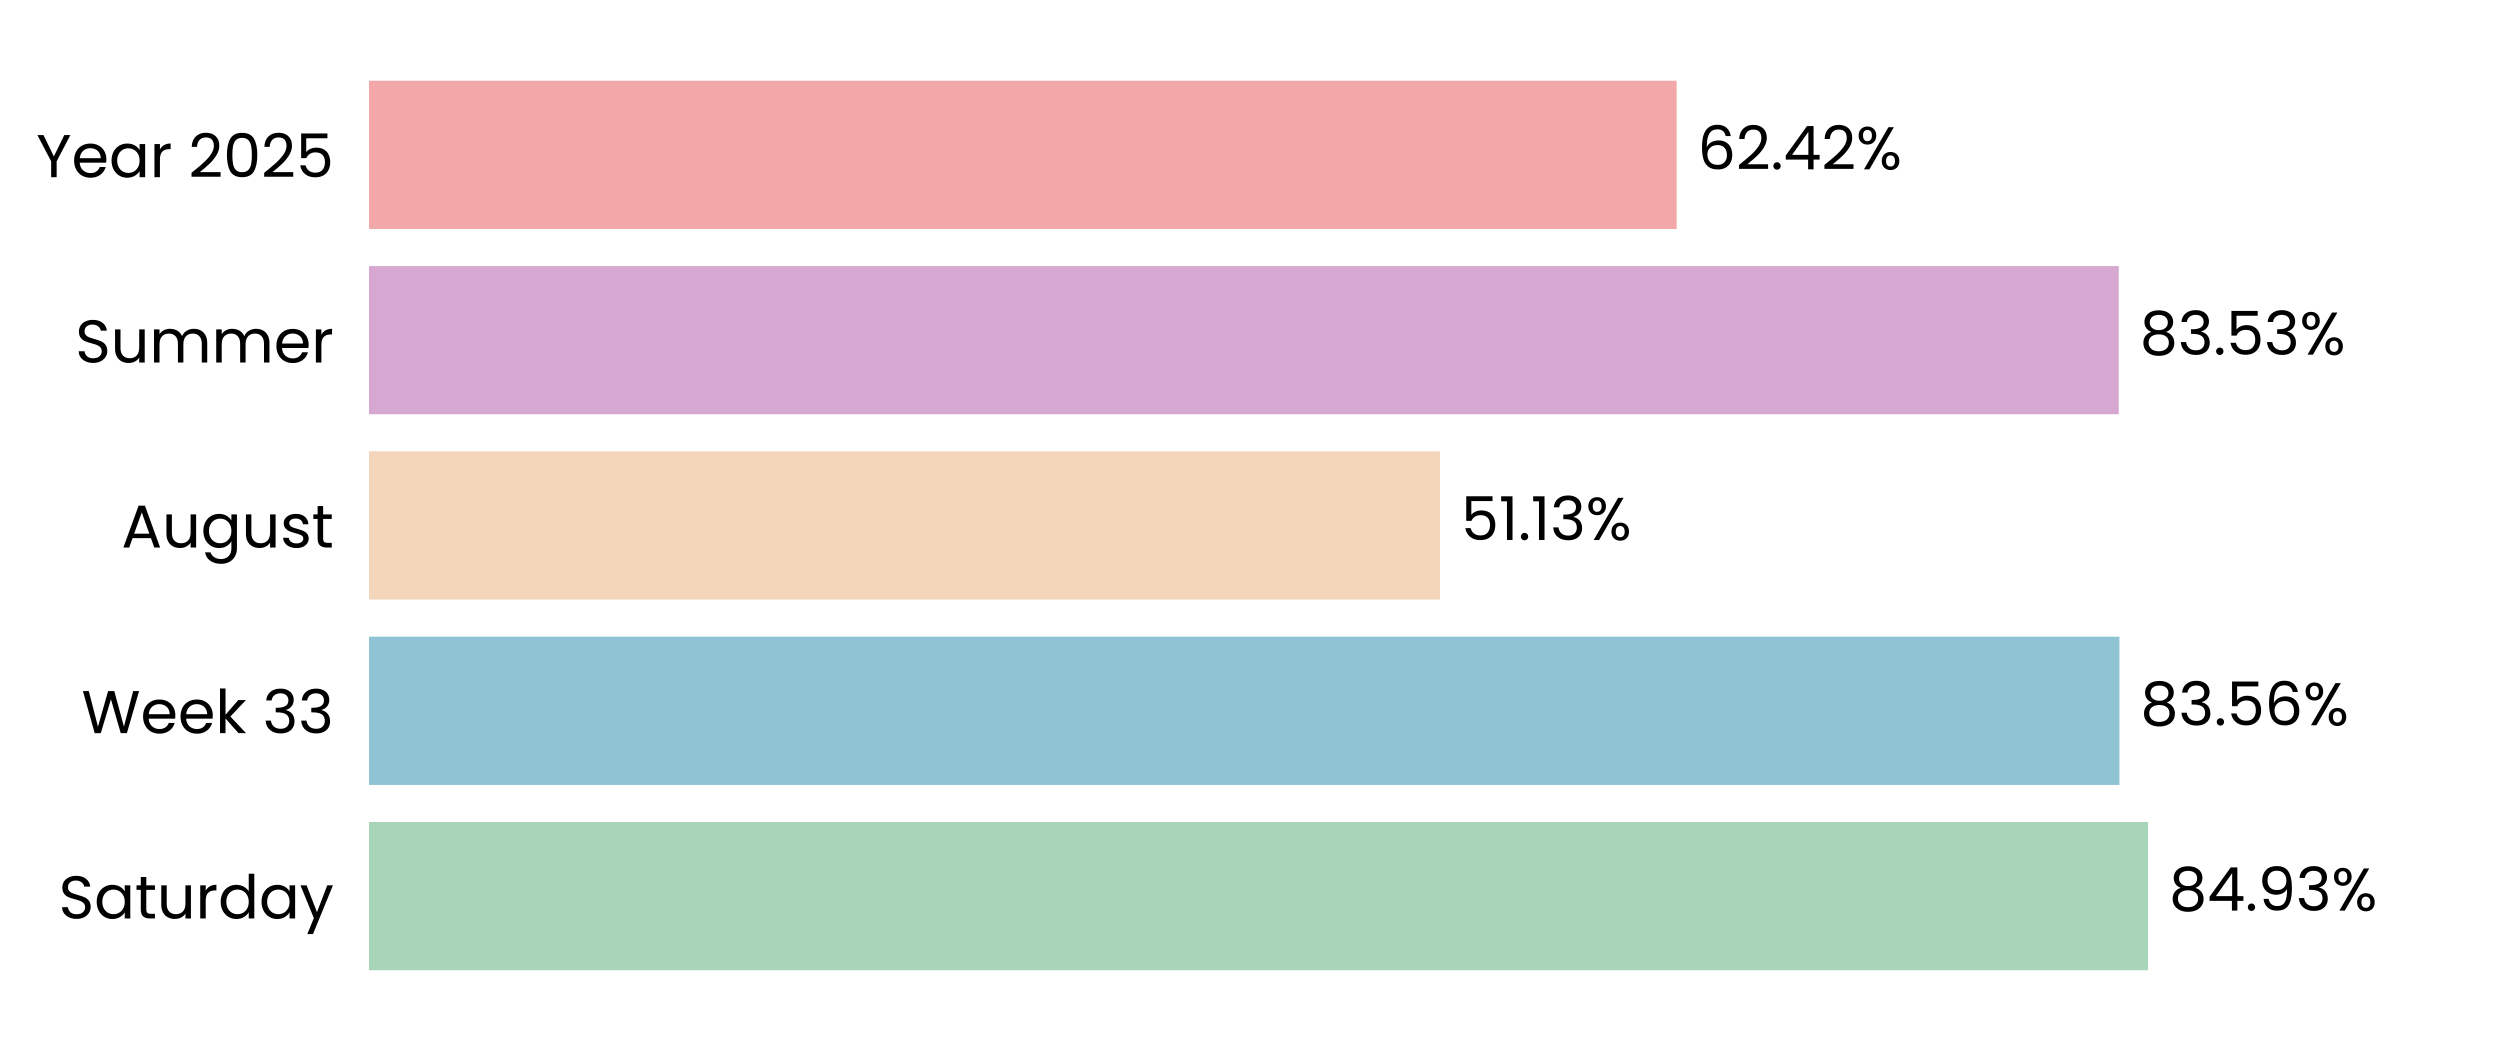
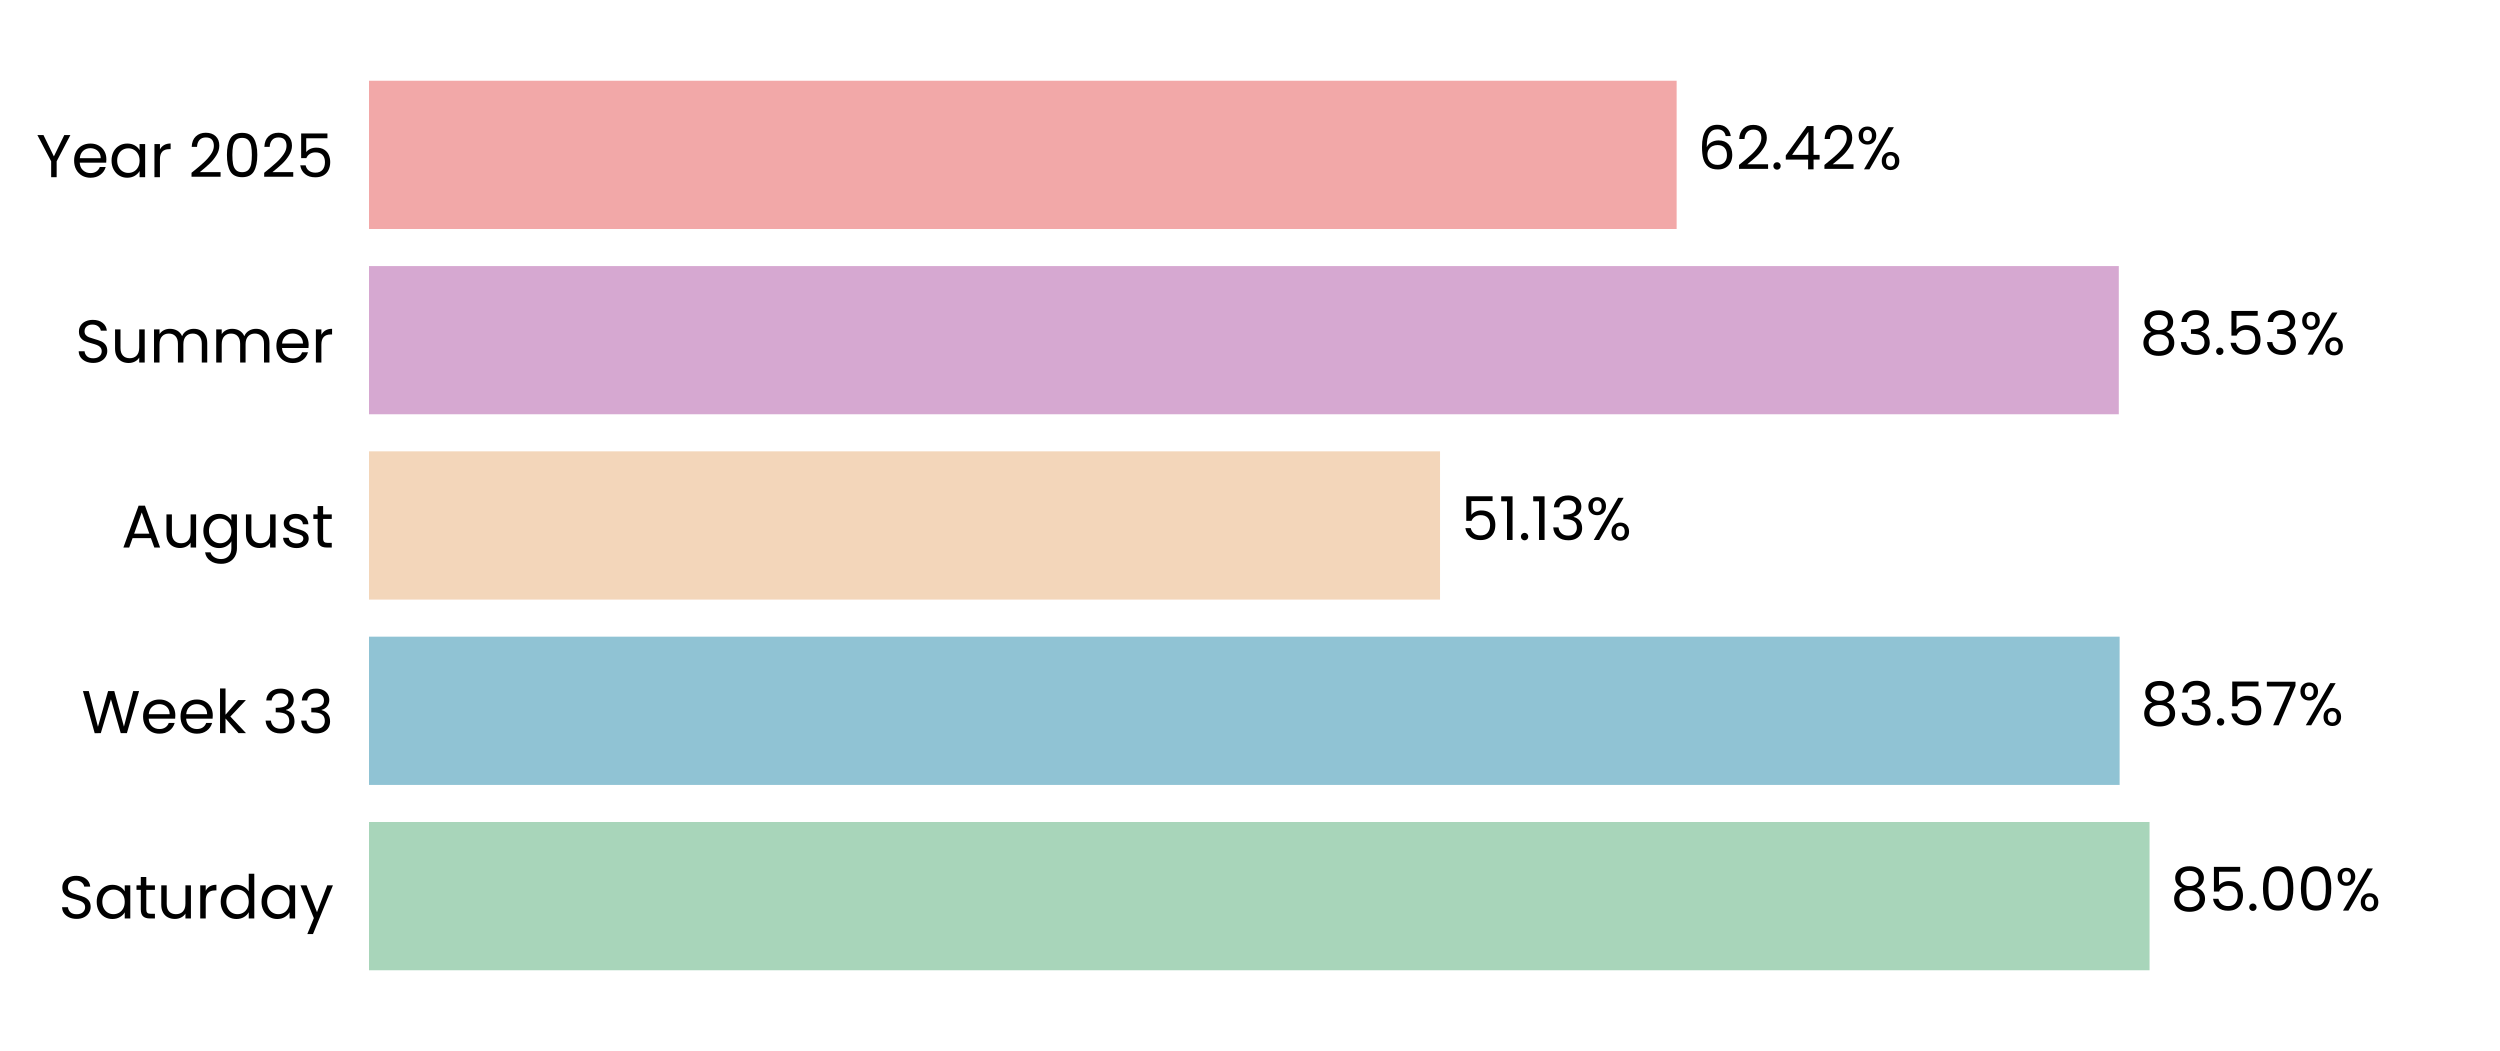
<svg xmlns="http://www.w3.org/2000/svg" xmlns:xlink="http://www.w3.org/1999/xlink" width="496.691pt" height="208.8pt" viewBox="0 0 496.691 208.8" version="1.1">
  <defs>
    <style type="text/css">*{stroke-linejoin: round; stroke-linecap: butt}</style>
  </defs>
  <g id="figure_1">
    <g id="patch_1">
      <path d="M 0 208.8  L 496.691 208.8  L 496.691 0  L 0 0  L 0 208.8  z " style="fill: none" />
    </g>
    <g id="axes_1">
      <g id="patch_2">
        <path d="M 73.311 201.6  L 489.491 201.6  L 489.491 7.2  L 73.311 7.2  L 73.311 201.6  z " style="fill: none" />
      </g>
      <g id="patch_3">
-         <path d="M 73.311 192.764  L 426.775 192.764  L 426.775 163.309  L 73.311 163.309  z " clip-path="url(#pd11b599d9f)" style="fill: #a8d5ba" />
+         <path d="M 73.311 192.764  L 427.064 192.764  L 427.064 163.309  L 73.311 163.309  z " clip-path="url(#p4473cf8489)" style="fill: #a8d5ba" />
      </g>
      <g id="patch_4">
-         <path d="M 73.311 155.945  L 421.078 155.945  L 421.078 126.491  L 73.311 126.491  z " clip-path="url(#pd11b599d9f)" style="fill: #90c3d4" />
+         <path d="M 73.311 155.945  L 421.119 155.945  L 421.119 126.491  L 73.311 126.491  z " clip-path="url(#p4473cf8489)" style="fill: #90c3d4" />
      </g>
      <g id="patch_5">
-         <path d="M 73.311 119.127  L 286.091 119.127  L 286.091 89.673  L 73.311 89.673  z " clip-path="url(#pd11b599d9f)" style="fill: #f3d6ba" />
+         <path d="M 73.311 119.127  L 286.1 119.127  L 286.1 89.673  L 73.311 89.673  z " clip-path="url(#p4473cf8489)" style="fill: #f3d6ba" />
      </g>
      <g id="patch_6">
-         <path d="M 73.311 82.309  L 420.954 82.309  L 420.954 52.855  L 73.311 52.855  z " clip-path="url(#pd11b599d9f)" style="fill: #d6a8d1" />
+         <path d="M 73.311 82.309  L 420.957 82.309  L 420.957 52.855  L 73.311 52.855  z " clip-path="url(#p4473cf8489)" style="fill: #d6a8d1" />
      </g>
      <g id="patch_7">
-         <path d="M 73.311 45.491  L 333.109 45.491  L 333.109 16.036  L 73.311 16.036  z " clip-path="url(#pd11b599d9f)" style="fill: #f2a8a8" />
+         <path d="M 73.311 45.491  L 333.11 45.491  L 333.11 16.036  L 73.311 16.036  z " clip-path="url(#p4473cf8489)" style="fill: #f2a8a8" />
      </g>
      <g id="matplotlib.axis_1">
        <g id="ytick_1">
          <g id="text_1">
            <g transform="translate(11.65312 182.4764) scale(0.12 -0.12)">
              <defs>
                <path id="Poppins-Regular-53" d="M 1907 -45  Q 1466 -45 1117 112  Q 768 269 569 547  Q 371 826 365 1190  L 986 1190  Q 1018 877 1245 662  Q 1472 448 1907 448  Q 2323 448 2563 656  Q 2803 864 2803 1190  Q 2803 1446 2662 1606  Q 2522 1766 2310 1849  Q 2099 1933 1741 2029  Q 1299 2144 1033 2259  Q 768 2374 579 2620  Q 390 2867 390 3283  Q 390 3648 576 3929  Q 762 4211 1098 4364  Q 1434 4518 1869 4518  Q 2496 4518 2896 4204  Q 3296 3891 3347 3373  L 2707 3373  Q 2675 3629 2438 3824  Q 2202 4019 1811 4019  Q 1446 4019 1216 3830  Q 986 3642 986 3302  Q 986 3059 1123 2905  Q 1261 2752 1462 2672  Q 1664 2592 2029 2490  Q 2470 2368 2739 2249  Q 3008 2131 3200 1884  Q 3392 1638 3392 1216  Q 3392 890 3219 602  Q 3046 314 2707 134  Q 2368 -45 1907 -45  z " transform="scale(0.015625)" />
                <path id="Poppins-Regular-61" d="M 275 1766  Q 275 2304 492 2710  Q 710 3117 1091 3341  Q 1472 3565 1939 3565  Q 2400 3565 2739 3366  Q 3078 3168 3245 2867  L 3245 3507  L 3834 3507  L 3834 0  L 3245 0  L 3245 653  Q 3072 346 2729 144  Q 2387 -58 1933 -58  Q 1466 -58 1088 172  Q 710 403 492 819  Q 275 1235 275 1766  z M 3245 1760  Q 3245 2157 3085 2451  Q 2925 2746 2653 2902  Q 2381 3059 2054 3059  Q 1728 3059 1459 2905  Q 1190 2752 1030 2457  Q 870 2163 870 1766  Q 870 1363 1030 1065  Q 1190 768 1459 611  Q 1728 454 2054 454  Q 2381 454 2653 611  Q 2925 768 3085 1065  Q 3245 1363 3245 1760  z " transform="scale(0.015625)" />
                <path id="Poppins-Regular-74" d="M 1203 3027  L 1203 960  Q 1203 704 1312 598  Q 1421 493 1690 493  L 2118 493  L 2118 0  L 1594 0  Q 1107 0 864 224  Q 621 448 621 960  L 621 3027  L 166 3027  L 166 3507  L 621 3507  L 621 4390  L 1203 4390  L 1203 3507  L 2118 3507  L 2118 3027  L 1203 3027  z " transform="scale(0.015625)" />
                <path id="Poppins-Regular-75" d="M 3603 3507  L 3603 0  L 3021 0  L 3021 518  Q 2854 250 2556 99  Q 2259 -51 1901 -51  Q 1491 -51 1164 118  Q 838 288 649 627  Q 461 966 461 1453  L 461 3507  L 1037 3507  L 1037 1530  Q 1037 1011 1299 732  Q 1562 454 2016 454  Q 2483 454 2752 742  Q 3021 1030 3021 1581  L 3021 3507  L 3603 3507  z " transform="scale(0.015625)" />
                <path id="Poppins-Regular-72" d="M 1075 2938  Q 1229 3238 1513 3404  Q 1798 3571 2208 3571  L 2208 2970  L 2054 2970  Q 1075 2970 1075 1907  L 1075 0  L 493 0  L 493 3507  L 1075 3507  L 1075 2938  z " transform="scale(0.015625)" />
                <path id="Poppins-Regular-64" d="M 275 1766  Q 275 2304 492 2710  Q 710 3117 1091 3341  Q 1472 3565 1946 3565  Q 2355 3565 2707 3376  Q 3059 3187 3245 2880  L 3245 4736  L 3834 4736  L 3834 0  L 3245 0  L 3245 659  Q 3072 346 2733 144  Q 2394 -58 1939 -58  Q 1472 -58 1091 172  Q 710 403 492 819  Q 275 1235 275 1766  z M 3245 1760  Q 3245 2157 3085 2451  Q 2925 2746 2653 2902  Q 2381 3059 2054 3059  Q 1728 3059 1459 2905  Q 1190 2752 1030 2457  Q 870 2163 870 1766  Q 870 1363 1030 1065  Q 1190 768 1459 611  Q 1728 454 2054 454  Q 2381 454 2653 611  Q 2925 768 3085 1065  Q 3245 1363 3245 1760  z " transform="scale(0.015625)" />
                <path id="Poppins-Regular-79" d="M 3514 3507  L 1402 -1651  L 800 -1651  L 1491 38  L 77 3507  L 723 3507  L 1824 666  L 2912 3507  L 3514 3507  z " transform="scale(0.015625)" />
              </defs>
              <use xlink:href="#Poppins-Regular-53" />
              <use xlink:href="#Poppins-Regular-61" transform="translate(58.7 0)" />
              <use xlink:href="#Poppins-Regular-74" transform="translate(126.3 0)" />
              <use xlink:href="#Poppins-Regular-75" transform="translate(162.7 0)" />
              <use xlink:href="#Poppins-Regular-72" transform="translate(226.7 0)" />
              <use xlink:href="#Poppins-Regular-64" transform="translate(264 0)" />
              <use xlink:href="#Poppins-Regular-61" transform="translate(331.5999 0)" />
              <use xlink:href="#Poppins-Regular-79" transform="translate(399.1999 0)" />
            </g>
          </g>
        </g>
        <g id="ytick_2">
          <g id="text_2">
            <g transform="translate(16.19813 145.6582) scale(0.12 -0.12)">
              <defs>
                <path id="Poppins-Regular-57" d="M 6099 4461  L 4806 0  L 4154 0  L 3117 3590  L 2042 0  L 1395 -6  L 147 4461  L 768 4461  L 1741 678  L 2816 4461  L 3469 4461  L 4493 691  L 5472 4461  L 6099 4461  z " transform="scale(0.015625)" />
                <path id="Poppins-Regular-65" d="M 3693 1888  Q 3693 1722 3674 1536  L 870 1536  Q 902 1018 1225 726  Q 1549 435 2010 435  Q 2387 435 2640 611  Q 2893 787 2995 1082  L 3622 1082  Q 3482 576 3059 259  Q 2637 -58 2010 -58  Q 1510 -58 1116 166  Q 723 390 499 803  Q 275 1216 275 1760  Q 275 2304 492 2713  Q 710 3123 1104 3344  Q 1498 3565 2010 3565  Q 2509 3565 2893 3347  Q 3277 3130 3485 2749  Q 3693 2368 3693 1888  z M 3091 2010  Q 3091 2342 2944 2582  Q 2797 2822 2544 2947  Q 2291 3072 1984 3072  Q 1542 3072 1232 2790  Q 922 2509 877 2010  L 3091 2010  z " transform="scale(0.015625)" />
                <path id="Poppins-Regular-6b" d="M 2451 0  L 1075 1549  L 1075 0  L 493 0  L 493 4736  L 1075 4736  L 1075 1952  L 2426 3507  L 3238 3507  L 1587 1760  L 3245 0  L 2451 0  z " transform="scale(0.015625)" />
                <path id="Poppins-Regular-20" transform="scale(0.015625)" />
                <path id="Poppins-Regular-33" d="M 384 3462  Q 429 4051 838 4384  Q 1248 4717 1901 4717  Q 2336 4717 2653 4560  Q 2970 4403 3133 4134  Q 3296 3866 3296 3526  Q 3296 3130 3069 2842  Q 2842 2554 2477 2470  L 2477 2438  Q 2893 2336 3136 2035  Q 3379 1734 3379 1248  Q 3379 883 3212 592  Q 3046 301 2713 134  Q 2381 -32 1914 -32  Q 1235 -32 800 323  Q 365 678 314 1331  L 877 1331  Q 922 947 1190 704  Q 1459 461 1907 461  Q 2355 461 2588 694  Q 2822 928 2822 1299  Q 2822 1779 2502 1990  Q 2182 2202 1536 2202  L 1389 2202  L 1389 2688  L 1542 2688  Q 2131 2694 2432 2883  Q 2733 3072 2733 3469  Q 2733 3808 2512 4013  Q 2291 4218 1882 4218  Q 1485 4218 1241 4013  Q 998 3808 954 3462  L 384 3462  z " transform="scale(0.015625)" />
              </defs>
              <use xlink:href="#Poppins-Regular-57" />
              <use xlink:href="#Poppins-Regular-65" transform="translate(97.59999 0)" />
              <use xlink:href="#Poppins-Regular-65" transform="translate(159.6 0)" />
              <use xlink:href="#Poppins-Regular-6b" transform="translate(221.6 0)" />
              <use xlink:href="#Poppins-Regular-20" transform="translate(273.0999 0)" />
              <use xlink:href="#Poppins-Regular-33" transform="translate(299.7999 0)" />
              <use xlink:href="#Poppins-Regular-33" transform="translate(358.6999 0)" />
            </g>
          </g>
        </g>
        <g id="ytick_3">
          <g id="text_3">
            <g transform="translate(24.11812 108.78) scale(0.12 -0.12)">
              <defs>
                <path id="Poppins-Regular-41" d="M 3130 992  L 1184 992  L 826 0  L 211 0  L 1824 4435  L 2496 4435  L 4102 0  L 3488 0  L 3130 992  z M 2963 1466  L 2157 3718  L 1350 1466  L 2963 1466  z " transform="scale(0.015625)" />
                <path id="Poppins-Regular-67" d="M 1939 3565  Q 2394 3565 2736 3366  Q 3078 3168 3245 2867  L 3245 3507  L 3834 3507  L 3834 -77  Q 3834 -557 3629 -931  Q 3424 -1306 3043 -1517  Q 2662 -1728 2157 -1728  Q 1466 -1728 1005 -1401  Q 544 -1075 461 -512  L 1037 -512  Q 1133 -832 1433 -1027  Q 1734 -1222 2157 -1222  Q 2637 -1222 2941 -921  Q 3245 -621 3245 -77  L 3245 659  Q 3072 352 2733 147  Q 2394 -58 1939 -58  Q 1472 -58 1091 172  Q 710 403 492 819  Q 275 1235 275 1766  Q 275 2304 492 2710  Q 710 3117 1091 3341  Q 1472 3565 1939 3565  z M 3245 1760  Q 3245 2157 3085 2451  Q 2925 2746 2653 2902  Q 2381 3059 2054 3059  Q 1728 3059 1459 2905  Q 1190 2752 1030 2457  Q 870 2163 870 1766  Q 870 1363 1030 1065  Q 1190 768 1459 611  Q 1728 454 2054 454  Q 2381 454 2653 611  Q 2925 768 3085 1065  Q 3245 1363 3245 1760  z " transform="scale(0.015625)" />
                <path id="Poppins-Regular-73" d="M 1734 -58  Q 1331 -58 1011 80  Q 691 218 505 464  Q 320 710 301 1030  L 902 1030  Q 928 768 1149 601  Q 1370 435 1728 435  Q 2061 435 2253 582  Q 2445 730 2445 954  Q 2445 1184 2240 1296  Q 2035 1408 1606 1517  Q 1216 1619 969 1724  Q 723 1830 547 2038  Q 371 2246 371 2586  Q 371 2854 531 3078  Q 691 3302 985 3433  Q 1280 3565 1658 3565  Q 2240 3565 2598 3270  Q 2957 2976 2982 2464  L 2400 2464  Q 2381 2739 2179 2905  Q 1978 3072 1638 3072  Q 1325 3072 1139 2937  Q 954 2803 954 2586  Q 954 2413 1066 2301  Q 1178 2189 1347 2121  Q 1517 2054 1818 1971  Q 2195 1869 2432 1769  Q 2669 1670 2838 1472  Q 3008 1274 3014 954  Q 3014 666 2854 435  Q 2694 205 2403 73  Q 2112 -58 1734 -58  z " transform="scale(0.015625)" />
              </defs>
              <use xlink:href="#Poppins-Regular-41" />
              <use xlink:href="#Poppins-Regular-75" transform="translate(67.39999 0)" />
              <use xlink:href="#Poppins-Regular-67" transform="translate(131.4 0)" />
              <use xlink:href="#Poppins-Regular-75" transform="translate(199 0)" />
              <use xlink:href="#Poppins-Regular-73" transform="translate(263 0)" />
              <use xlink:href="#Poppins-Regular-74" transform="translate(315.2 0)" />
            </g>
          </g>
        </g>
        <g id="ytick_4">
          <g id="text_4">
            <g transform="translate(14.95125 72.02182) scale(0.12 -0.12)">
              <defs>
                <path id="Poppins-Regular-6d" d="M 4710 3571  Q 5120 3571 5440 3401  Q 5760 3232 5945 2893  Q 6131 2554 6131 2067  L 6131 0  L 5555 0  L 5555 1984  Q 5555 2509 5296 2787  Q 5037 3066 4595 3066  Q 4141 3066 3872 2774  Q 3603 2483 3603 1933  L 3603 0  L 3027 0  L 3027 1984  Q 3027 2509 2768 2787  Q 2509 3066 2067 3066  Q 1613 3066 1344 2774  Q 1075 2483 1075 1933  L 1075 0  L 493 0  L 493 3507  L 1075 3507  L 1075 3002  Q 1248 3277 1539 3424  Q 1830 3571 2182 3571  Q 2624 3571 2963 3372  Q 3302 3174 3469 2790  Q 3616 3162 3955 3366  Q 4294 3571 4710 3571  z " transform="scale(0.015625)" />
              </defs>
              <use xlink:href="#Poppins-Regular-53" />
              <use xlink:href="#Poppins-Regular-75" transform="translate(58.7 0)" />
              <use xlink:href="#Poppins-Regular-6d" transform="translate(122.7 0)" />
              <use xlink:href="#Poppins-Regular-6d" transform="translate(225.7 0)" />
              <use xlink:href="#Poppins-Regular-65" transform="translate(328.7 0)" />
              <use xlink:href="#Poppins-Regular-72" transform="translate(390.6999 0)" />
            </g>
          </g>
        </g>
        <g id="ytick_5">
          <g id="text_5">
            <g transform="translate(7.2 35.20364) scale(0.12 -0.12)">
              <defs>
                <path id="Poppins-Regular-59" d="M 3616 4461  L 2163 1683  L 2163 0  L 1581 0  L 1581 1683  L 122 4461  L 768 4461  L 1869 2202  L 2970 4461  L 3616 4461  z " transform="scale(0.015625)" />
                <path id="Poppins-Regular-32" d="M 326 467  Q 1139 1120 1600 1539  Q 2061 1958 2377 2416  Q 2694 2874 2694 3315  Q 2694 3731 2492 3971  Q 2291 4211 1843 4211  Q 1408 4211 1168 3939  Q 928 3667 909 3213  L 346 3213  Q 371 3930 780 4320  Q 1190 4710 1837 4710  Q 2496 4710 2883 4345  Q 3270 3981 3270 3341  Q 3270 2810 2953 2307  Q 2637 1805 2233 1424  Q 1830 1043 1203 538  L 3405 538  L 3405 51  L 326 51  L 326 467  z " transform="scale(0.015625)" />
                <path id="Poppins-Regular-30" d="M 397 2362  Q 397 3462 755 4080  Q 1114 4698 2010 4698  Q 2899 4698 3257 4080  Q 3616 3462 3616 2362  Q 3616 1242 3257 621  Q 2899 0 2010 0  Q 1114 0 755 621  Q 397 1242 397 2362  z M 3040 2362  Q 3040 2918 2966 3305  Q 2893 3693 2665 3929  Q 2438 4166 2010 4166  Q 1574 4166 1347 3929  Q 1120 3693 1046 3305  Q 973 2918 973 2362  Q 973 1786 1046 1395  Q 1120 1005 1347 768  Q 1574 531 2010 531  Q 2438 531 2665 768  Q 2893 1005 2966 1395  Q 3040 1786 3040 2362  z " transform="scale(0.015625)" />
                <path id="Poppins-Regular-35" d="M 3347 4122  L 1101 4122  L 1101 2662  Q 1248 2867 1536 2998  Q 1824 3130 2157 3130  Q 2688 3130 3021 2909  Q 3354 2688 3498 2339  Q 3642 1990 3642 1600  Q 3642 1139 3469 774  Q 3296 410 2941 198  Q 2586 -13 2061 -13  Q 1389 -13 973 332  Q 557 678 467 1254  L 1037 1254  Q 1120 890 1389 685  Q 1658 480 2067 480  Q 2573 480 2829 784  Q 3085 1088 3085 1587  Q 3085 2086 2829 2358  Q 2573 2630 2074 2630  Q 1734 2630 1481 2467  Q 1229 2304 1114 2022  L 563 2022  L 563 4634  L 3347 4634  L 3347 4122  z " transform="scale(0.015625)" />
              </defs>
              <use xlink:href="#Poppins-Regular-59" />
              <use xlink:href="#Poppins-Regular-65" transform="translate(58.39999 0)" />
              <use xlink:href="#Poppins-Regular-61" transform="translate(120.4 0)" />
              <use xlink:href="#Poppins-Regular-72" transform="translate(188 0)" />
              <use xlink:href="#Poppins-Regular-20" transform="translate(225.3 0)" />
              <use xlink:href="#Poppins-Regular-32" transform="translate(252 0)" />
              <use xlink:href="#Poppins-Regular-30" transform="translate(309.4999 0)" />
              <use xlink:href="#Poppins-Regular-32" transform="translate(372.2999 0)" />
              <use xlink:href="#Poppins-Regular-35" transform="translate(429.7999 0)" />
            </g>
          </g>
        </g>
      </g>
      <g id="text_6">
-         <g transform="translate(430.937 180.9164) scale(0.12 -0.12)">
+         <g transform="translate(431.226 180.9164) scale(0.12 -0.12)">
          <defs>
            <path id="Poppins-Regular-38" d="M 1242 2406  Q 883 2547 691 2816  Q 499 3085 499 3469  Q 499 3814 672 4092  Q 845 4371 1187 4534  Q 1530 4698 2016 4698  Q 2502 4698 2844 4534  Q 3187 4371 3363 4092  Q 3539 3814 3539 3469  Q 3539 3098 3340 2819  Q 3142 2541 2797 2406  Q 3194 2285 3427 1981  Q 3661 1677 3661 1248  Q 3661 832 3456 521  Q 3251 211 2876 41  Q 2502 -128 2016 -128  Q 1530 -128 1162 41  Q 794 211 589 521  Q 384 832 384 1248  Q 384 1677 614 1984  Q 845 2291 1242 2406  z M 2976 3398  Q 2976 3789 2720 4000  Q 2464 4211 2016 4211  Q 1574 4211 1318 4000  Q 1062 3789 1062 3392  Q 1062 3034 1328 2816  Q 1594 2598 2016 2598  Q 2445 2598 2710 2819  Q 2976 3040 2976 3398  z M 2016 2150  Q 1542 2150 1241 1929  Q 941 1709 941 1267  Q 941 858 1232 608  Q 1523 358 2016 358  Q 2509 358 2797 608  Q 3085 858 3085 1267  Q 3085 1696 2790 1923  Q 2496 2150 2016 2150  z " transform="scale(0.015625)" />
-             <path id="Poppins-Regular-34" d="M 256 1030  L 256 1472  L 2502 4582  L 3200 4582  L 3200 1536  L 3840 1536  L 3840 1030  L 3200 1030  L 3200 0  L 2624 0  L 2624 1030  L 256 1030  z M 2650 3974  L 928 1536  L 2650 1536  L 2650 3974  z " transform="scale(0.015625)" />
            <path id="Poppins-Regular-2e" d="M 678 -38  Q 512 -38 397 77  Q 282 192 282 358  Q 282 525 397 640  Q 512 755 678 755  Q 838 755 950 640  Q 1062 525 1062 358  Q 1062 192 950 77  Q 838 -38 678 -38  z " transform="scale(0.015625)" />
-             <path id="Poppins-Regular-39" d="M 1146 1242  Q 1210 877 1443 678  Q 1677 480 2074 480  Q 2605 480 2857 896  Q 3110 1312 3098 2298  Q 2963 2010 2649 1846  Q 2336 1683 1952 1683  Q 1523 1683 1187 1859  Q 851 2035 659 2374  Q 467 2714 467 3194  Q 467 3878 864 4297  Q 1261 4717 1990 4717  Q 2886 4717 3248 4134  Q 3610 3552 3610 2400  Q 3610 1594 3466 1069  Q 3322 544 2979 269  Q 2637 -6 2042 -6  Q 1389 -6 1024 346  Q 659 698 608 1242  L 1146 1242  z M 2048 2176  Q 2477 2176 2752 2441  Q 3027 2707 3027 3162  Q 3027 3642 2758 3936  Q 2490 4230 2003 4230  Q 1555 4230 1289 3948  Q 1024 3667 1024 3206  Q 1024 2739 1286 2457  Q 1549 2176 2048 2176  z " transform="scale(0.015625)" />
            <path id="Poppins-Regular-25" d="M 269 3584  Q 269 4019 531 4278  Q 794 4538 1203 4538  Q 1613 4538 1875 4278  Q 2138 4019 2138 3584  Q 2138 3142 1875 2883  Q 1613 2624 1203 2624  Q 794 2624 531 2883  Q 269 3142 269 3584  z M 4006 4467  L 1414 0  L 838 0  L 3430 4467  L 4006 4467  z M 1203 4179  Q 986 4179 861 4028  Q 736 3878 736 3584  Q 736 3290 861 3136  Q 986 2982 1203 2982  Q 1421 2982 1549 3139  Q 1677 3296 1677 3584  Q 1677 3878 1549 4028  Q 1421 4179 1203 4179  z M 2720 883  Q 2720 1325 2982 1584  Q 3245 1843 3654 1843  Q 4064 1843 4323 1584  Q 4582 1325 4582 883  Q 4582 448 4323 185  Q 4064 -77 3654 -77  Q 3245 -77 2982 182  Q 2720 442 2720 883  z M 3648 1478  Q 3430 1478 3302 1328  Q 3174 1178 3174 883  Q 3174 595 3302 444  Q 3430 294 3648 294  Q 3866 294 3994 444  Q 4122 595 4122 883  Q 4122 1178 3994 1328  Q 3866 1478 3648 1478  z " transform="scale(0.015625)" />
          </defs>
          <use xlink:href="#Poppins-Regular-38" />
-           <use xlink:href="#Poppins-Regular-34" transform="translate(63.09999 0)" />
-           <use xlink:href="#Poppins-Regular-2e" transform="translate(126 0)" />
-           <use xlink:href="#Poppins-Regular-39" transform="translate(147 0)" />
-           <use xlink:href="#Poppins-Regular-33" transform="translate(210 0)" />
-           <use xlink:href="#Poppins-Regular-25" transform="translate(268.8999 0)" />
+           <use xlink:href="#Poppins-Regular-35" transform="translate(63.09999 0)" />
+           <use xlink:href="#Poppins-Regular-2e" transform="translate(125.9 0)" />
+           <use xlink:href="#Poppins-Regular-30" transform="translate(146.9 0)" />
+           <use xlink:href="#Poppins-Regular-30" transform="translate(209.7 0)" />
+           <use xlink:href="#Poppins-Regular-25" transform="translate(272.4999 0)" />
        </g>
      </g>
      <g id="text_7">
-         <g transform="translate(425.2393 144.0982) scale(0.12 -0.12)">
+         <g transform="translate(425.2806 144.0982) scale(0.12 -0.12)">
          <defs>
-             <path id="Poppins-Regular-36" d="M 2976 3526  Q 2835 4237 2099 4237  Q 1530 4237 1248 3798  Q 966 3360 973 2355  Q 1120 2688 1462 2877  Q 1805 3066 2227 3066  Q 2886 3066 3280 2656  Q 3674 2246 3674 1523  Q 3674 1088 3504 742  Q 3334 397 2992 192  Q 2650 -13 2163 -13  Q 1504 -13 1133 281  Q 762 576 614 1094  Q 467 1613 467 2374  Q 467 4723 2106 4723  Q 2733 4723 3091 4384  Q 3450 4045 3514 3526  L 2976 3526  z M 2106 2573  Q 1830 2573 1587 2461  Q 1344 2349 1193 2121  Q 1043 1894 1043 1568  Q 1043 1082 1324 778  Q 1606 474 2131 474  Q 2579 474 2844 752  Q 3110 1030 3110 1504  Q 3110 2003 2854 2288  Q 2598 2573 2106 2573  z " transform="scale(0.015625)" />
+             <path id="Poppins-Regular-37" d="M 3245 4173  L 1466 0  L 877 0  L 2682 4115  L 211 4115  L 211 4614  L 3245 4614  L 3245 4173  z " transform="scale(0.015625)" />
          </defs>
          <use xlink:href="#Poppins-Regular-38" />
          <use xlink:href="#Poppins-Regular-33" transform="translate(63.09999 0)" />
          <use xlink:href="#Poppins-Regular-2e" transform="translate(122 0)" />
          <use xlink:href="#Poppins-Regular-35" transform="translate(143 0)" />
-           <use xlink:href="#Poppins-Regular-36" transform="translate(205.8 0)" />
-           <use xlink:href="#Poppins-Regular-25" transform="translate(269.2999 0)" />
+           <use xlink:href="#Poppins-Regular-37" transform="translate(205.8 0)" />
+           <use xlink:href="#Poppins-Regular-25" transform="translate(260.3999 0)" />
        </g>
      </g>
      <g id="text_8">
-         <g transform="translate(290.2525 107.28) scale(0.12 -0.12)">
+         <g transform="translate(290.2619 107.28) scale(0.12 -0.12)">
          <defs>
            <path id="Poppins-Regular-31" d="M 243 4096  L 243 4627  L 1446 4627  L 1446 0  L 858 0  L 858 4096  L 243 4096  z " transform="scale(0.015625)" />
          </defs>
          <use xlink:href="#Poppins-Regular-35" />
          <use xlink:href="#Poppins-Regular-31" transform="translate(62.79999 0)" />
          <use xlink:href="#Poppins-Regular-2e" transform="translate(94.79997 0)" />
          <use xlink:href="#Poppins-Regular-31" transform="translate(115.8 0)" />
          <use xlink:href="#Poppins-Regular-33" transform="translate(147.7999 0)" />
          <use xlink:href="#Poppins-Regular-25" transform="translate(206.6999 0)" />
        </g>
      </g>
      <g id="text_9">
-         <g transform="translate(425.1159 70.46182) scale(0.12 -0.12)">
+         <g transform="translate(425.1191 70.46182) scale(0.12 -0.12)">
          <use xlink:href="#Poppins-Regular-38" />
          <use xlink:href="#Poppins-Regular-33" transform="translate(63.09999 0)" />
          <use xlink:href="#Poppins-Regular-2e" transform="translate(122 0)" />
          <use xlink:href="#Poppins-Regular-35" transform="translate(143 0)" />
          <use xlink:href="#Poppins-Regular-33" transform="translate(205.8 0)" />
          <use xlink:href="#Poppins-Regular-25" transform="translate(264.7 0)" />
        </g>
      </g>
      <g id="text_10">
-         <g transform="translate(337.2712 33.64364) scale(0.12 -0.12)">
+         <g transform="translate(337.272 33.64364) scale(0.12 -0.12)">
+           <defs>
+             <path id="Poppins-Regular-36" d="M 2976 3526  Q 2835 4237 2099 4237  Q 1530 4237 1248 3798  Q 966 3360 973 2355  Q 1120 2688 1462 2877  Q 1805 3066 2227 3066  Q 2886 3066 3280 2656  Q 3674 2246 3674 1523  Q 3674 1088 3504 742  Q 3334 397 2992 192  Q 2650 -13 2163 -13  Q 1504 -13 1133 281  Q 762 576 614 1094  Q 467 1613 467 2374  Q 467 4723 2106 4723  Q 2733 4723 3091 4384  Q 3450 4045 3514 3526  L 2976 3526  z M 2106 2573  Q 1830 2573 1587 2461  Q 1344 2349 1193 2121  Q 1043 1894 1043 1568  Q 1043 1082 1324 778  Q 1606 474 2131 474  Q 2579 474 2844 752  Q 3110 1030 3110 1504  Q 3110 2003 2854 2288  Q 2598 2573 2106 2573  z " transform="scale(0.015625)" />
+             <path id="Poppins-Regular-34" d="M 256 1030  L 256 1472  L 2502 4582  L 3200 4582  L 3200 1536  L 3840 1536  L 3840 1030  L 3200 1030  L 3200 0  L 2624 0  L 2624 1030  L 256 1030  z M 2650 3974  L 928 1536  L 2650 1536  L 2650 3974  z " transform="scale(0.015625)" />
+           </defs>
          <use xlink:href="#Poppins-Regular-36" />
          <use xlink:href="#Poppins-Regular-32" transform="translate(63.49999 0)" />
          <use xlink:href="#Poppins-Regular-2e" transform="translate(121 0)" />
          <use xlink:href="#Poppins-Regular-34" transform="translate(142 0)" />
          <use xlink:href="#Poppins-Regular-32" transform="translate(204.8999 0)" />
          <use xlink:href="#Poppins-Regular-25" transform="translate(262.3999 0)" />
        </g>
      </g>
    </g>
  </g>
  <defs>
-     <clipPath id="pd11b599d9f">
+     <clipPath id="p4473cf8489">
      <rect x="73.311" y="7.2" width="416.18" height="194.4" />
    </clipPath>
  </defs>
</svg>
